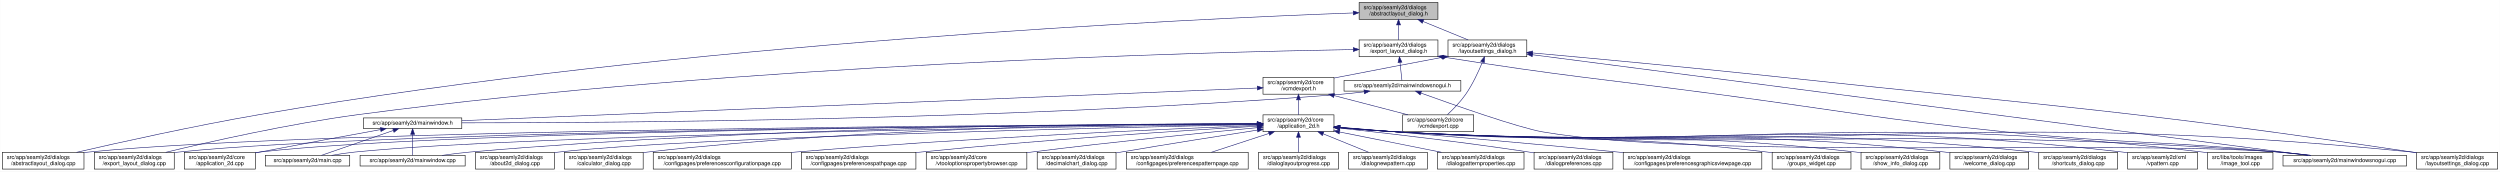
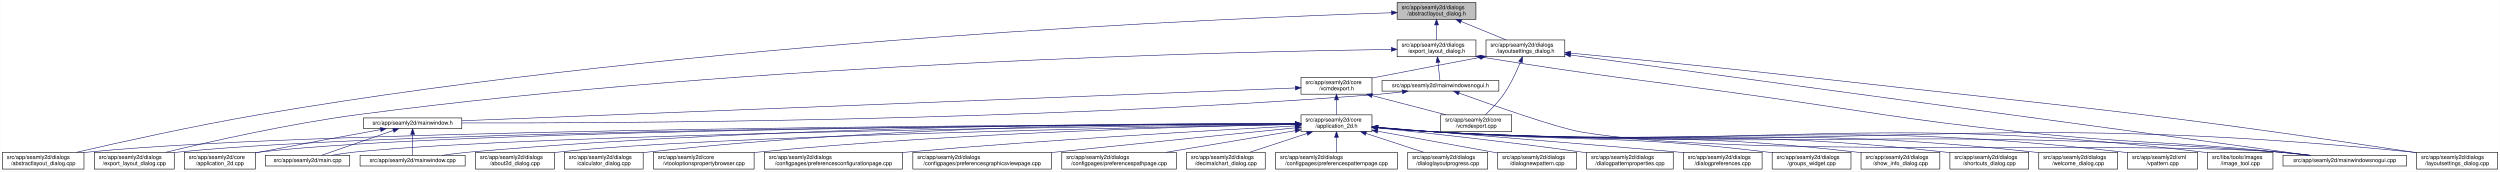
<svg xmlns="http://www.w3.org/2000/svg" xmlns:xlink="http://www.w3.org/1999/xlink" width="4473pt" height="307pt" viewBox="0.00 0.00 4472.50 307.00">
  <g id="graph0" class="graph" transform="scale(1 1) rotate(0) translate(4 303)">
    <polygon fill="white" stroke="transparent" points="-4,4 -4,-303 4468.5,-303 4468.5,4 -4,4" />
    <g id="node1" class="node">
      <g id="a_node1">
        <a xlink:title=" ">
-           <polygon fill="#bfbfbf" stroke="black" points="2427.5,-268.5 2427.5,-298.5 2568.5,-298.5 2568.5,-268.5 2427.5,-268.5" />
-           <text text-anchor="start" x="2435.5" y="-286.5" font-family="Helvetica,sans-Serif" font-size="10.00">src/app/seamly2d/dialogs</text>
-           <text text-anchor="middle" x="2498" y="-275.5" font-family="Helvetica,sans-Serif" font-size="10.00">/abstractlayout_dialog.h</text>
+           <polygon fill="#bfbfbf" stroke="black" points="2495.5,-268.5 2495.5,-298.5 2636.5,-298.5 2636.5,-268.5 2495.5,-268.5" />
+           <text text-anchor="start" x="2503.5" y="-286.5" font-family="Helvetica,sans-Serif" font-size="10.00">src/app/seamly2d/dialogs</text>
+           <text text-anchor="middle" x="2566" y="-275.5" font-family="Helvetica,sans-Serif" font-size="10.00">/abstractlayout_dialog.h</text>
        </a>
      </g>
    </g>
    <g id="node2" class="node">
      <g id="a_node2">
        <a xlink:href="../../dd/db4/abstractlayout__dialog_8cpp.html" target="_top" xlink:title=" ">
          <polygon fill="white" stroke="black" points="0,-0.5 0,-30.5 146,-30.5 146,-0.5 0,-0.5" />
          <text text-anchor="start" x="8" y="-18.5" font-family="Helvetica,sans-Serif" font-size="10.00">src/app/seamly2d/dialogs</text>
          <text text-anchor="middle" x="73" y="-7.5" font-family="Helvetica,sans-Serif" font-size="10.00">/abstractlayout_dialog.cpp</text>
        </a>
      </g>
    </g>
    <g id="edge1" class="edge">
-       <path fill="none" stroke="midnightblue" d="M2416.74,-279.83C2140.59,-269.74 1213.56,-227.75 460,-98 343.45,-77.93 208.53,-47.97 132.73,-30.52" />
-       <polygon fill="midnightblue" stroke="midnightblue" points="2416.95,-283.33 2427.07,-280.2 2417.2,-276.34 2416.95,-283.33" />
+       <path fill="none" stroke="midnightblue" d="M2485.37,-280.18C2204.21,-271.07 1241.76,-231.46 460,-98 343.42,-78.1 208.51,-48.08 132.72,-30.57" />
+       <polygon fill="midnightblue" stroke="midnightblue" points="2485.37,-283.68 2495.48,-280.5 2485.59,-276.68 2485.37,-283.68" />
    </g>
    <g id="node3" class="node">
      <g id="a_node3">
        <a xlink:href="../../d1/d8e/export__layout__dialog_8h.html" target="_top" xlink:title=" ">
-           <polygon fill="white" stroke="black" points="2427.5,-201.5 2427.5,-231.5 2568.5,-231.5 2568.5,-201.5 2427.5,-201.5" />
-           <text text-anchor="start" x="2435.5" y="-219.5" font-family="Helvetica,sans-Serif" font-size="10.00">src/app/seamly2d/dialogs</text>
-           <text text-anchor="middle" x="2498" y="-208.5" font-family="Helvetica,sans-Serif" font-size="10.00">/export_layout_dialog.h</text>
+           <polygon fill="white" stroke="black" points="2495.5,-201.5 2495.5,-231.5 2636.5,-231.5 2636.5,-201.5 2495.5,-201.5" />
+           <text text-anchor="start" x="2503.5" y="-219.5" font-family="Helvetica,sans-Serif" font-size="10.00">src/app/seamly2d/dialogs</text>
+           <text text-anchor="middle" x="2566" y="-208.5" font-family="Helvetica,sans-Serif" font-size="10.00">/export_layout_dialog.h</text>
        </a>
      </g>
    </g>
    <g id="edge2" class="edge">
-       <path fill="none" stroke="midnightblue" d="M2498,-258.11C2498,-249.15 2498,-239.32 2498,-231.58" />
-       <polygon fill="midnightblue" stroke="midnightblue" points="2494.5,-258.4 2498,-268.4 2501.5,-258.4 2494.5,-258.4" />
+       <path fill="none" stroke="midnightblue" d="M2566,-258.11C2566,-249.15 2566,-239.32 2566,-231.58" />
+       <polygon fill="midnightblue" stroke="midnightblue" points="2562.5,-258.4 2566,-268.4 2569.5,-258.4 2562.5,-258.4" />
    </g>
    <g id="node11" class="node">
      <g id="a_node11">
        <a xlink:href="../../d3/dd8/layoutsettings__dialog_8h.html" target="_top" xlink:title=" ">
-           <polygon fill="white" stroke="black" points="2586.5,-201.5 2586.5,-231.5 2727.5,-231.5 2727.5,-201.5 2586.5,-201.5" />
-           <text text-anchor="start" x="2594.5" y="-219.5" font-family="Helvetica,sans-Serif" font-size="10.00">src/app/seamly2d/dialogs</text>
-           <text text-anchor="middle" x="2657" y="-208.5" font-family="Helvetica,sans-Serif" font-size="10.00">/layoutsettings_dialog.h</text>
+           <polygon fill="white" stroke="black" points="2654.5,-201.5 2654.5,-231.5 2795.5,-231.5 2795.5,-201.5 2654.5,-201.5" />
+           <text text-anchor="start" x="2662.5" y="-219.5" font-family="Helvetica,sans-Serif" font-size="10.00">src/app/seamly2d/dialogs</text>
+           <text text-anchor="middle" x="2725" y="-208.5" font-family="Helvetica,sans-Serif" font-size="10.00">/layoutsettings_dialog.h</text>
        </a>
      </g>
    </g>
    <g id="edge11" class="edge">
-       <path fill="none" stroke="midnightblue" d="M2541.92,-264.54C2567.37,-254.14 2598.93,-241.24 2622.57,-231.58" />
-       <polygon fill="midnightblue" stroke="midnightblue" points="2540.43,-261.37 2532.5,-268.4 2543.08,-267.85 2540.43,-261.37" />
+       <path fill="none" stroke="midnightblue" d="M2609.92,-264.54C2635.37,-254.14 2666.93,-241.24 2690.57,-231.58" />
+       <polygon fill="midnightblue" stroke="midnightblue" points="2608.43,-261.37 2600.5,-268.4 2611.08,-267.85 2608.43,-261.37" />
    </g>
    <g id="node4" class="node">
      <g id="a_node4">
        <a xlink:href="../../dd/d54/export__layout__dialog_8cpp.html" target="_top" xlink:title=" ">
          <polygon fill="white" stroke="black" points="164.5,-0.5 164.5,-30.5 307.5,-30.5 307.5,-0.5 164.5,-0.5" />
          <text text-anchor="start" x="172.5" y="-18.5" font-family="Helvetica,sans-Serif" font-size="10.00">src/app/seamly2d/dialogs</text>
          <text text-anchor="middle" x="236" y="-7.5" font-family="Helvetica,sans-Serif" font-size="10.00">/export_layout_dialog.cpp</text>
        </a>
      </g>
    </g>
    <g id="edge3" class="edge">
-       <path fill="none" stroke="midnightblue" d="M2416.99,-214.36C2157.12,-209.84 1321.46,-188.73 637,-98 512.88,-81.55 369.59,-49.12 292.36,-30.51" />
-       <polygon fill="midnightblue" stroke="midnightblue" points="2417.04,-217.86 2427.1,-214.53 2417.16,-210.86 2417.04,-217.86" />
+       <path fill="none" stroke="midnightblue" d="M2484.81,-214.61C2218.68,-210.81 1348.94,-191.56 637,-98 512.86,-81.68 369.58,-49.2 292.36,-30.55" />
+       <polygon fill="midnightblue" stroke="midnightblue" points="2485.11,-218.11 2495.16,-214.75 2485.21,-211.11 2485.11,-218.11" />
    </g>
    <g id="node5" class="node">
      <g id="a_node5">
        <a xlink:href="../../d1/d82/mainwindowsnogui_8h.html" target="_top" xlink:title=" ">
-           <polygon fill="white" stroke="black" points="2400.5,-140 2400.5,-159 2609.5,-159 2609.5,-140 2400.5,-140" />
-           <text text-anchor="middle" x="2505" y="-147" font-family="Helvetica,sans-Serif" font-size="10.00">src/app/seamly2d/mainwindowsnogui.h</text>
+           <polygon fill="white" stroke="black" points="2468.5,-140 2468.5,-159 2677.5,-159 2677.5,-140 2468.5,-140" />
+           <text text-anchor="middle" x="2573" y="-147" font-family="Helvetica,sans-Serif" font-size="10.00">src/app/seamly2d/mainwindowsnogui.h</text>
        </a>
      </g>
    </g>
    <g id="edge4" class="edge">
-       <path fill="none" stroke="midnightblue" d="M2500.61,-191.25C2501.82,-180.02 2503.18,-167.38 2504.06,-159.19" />
-       <polygon fill="midnightblue" stroke="midnightblue" points="2497.11,-191.08 2499.52,-201.4 2504.07,-191.83 2497.11,-191.08" />
+       <path fill="none" stroke="midnightblue" d="M2568.61,-191.25C2569.82,-180.02 2571.18,-167.38 2572.06,-159.19" />
+       <polygon fill="midnightblue" stroke="midnightblue" points="2565.11,-191.08 2567.52,-201.4 2572.07,-191.83 2565.11,-191.08" />
    </g>
    <g id="node10" class="node">
      <g id="a_node10">
        <a xlink:href="../../d8/de8/mainwindowsnogui_8cpp.html" target="_top" xlink:title=" ">
          <polygon fill="white" stroke="black" points="4080.5,-6 4080.5,-25 4301.5,-25 4301.5,-6 4080.5,-6" />
          <text text-anchor="middle" x="4191" y="-13" font-family="Helvetica,sans-Serif" font-size="10.00">src/app/seamly2d/mainwindowsnogui.cpp</text>
        </a>
      </g>
    </g>
    <g id="edge10" class="edge">
-       <path fill="none" stroke="midnightblue" d="M2578.81,-200.75C2797.52,-166.01 2854.7,-162.79 3071,-134 3298.93,-103.66 3355.25,-90.36 3584,-67 3800.35,-44.91 3855.55,-52.16 4072,-31 4089.4,-29.3 4108.19,-27.15 4125.59,-25.04" />
-       <polygon fill="midnightblue" stroke="midnightblue" points="2577.93,-197.34 2568.61,-202.37 2579.03,-204.26 2577.93,-197.34" />
+       <path fill="none" stroke="midnightblue" d="M2646.75,-200.75C2857.16,-166.74 2912.12,-162.84 3120,-134 3338.15,-103.73 3392.01,-90.47 3611,-67 3815.34,-45.1 3867.51,-51.43 4072,-31 4089.29,-29.27 4107.96,-27.13 4125.28,-25.02" />
+       <polygon fill="midnightblue" stroke="midnightblue" points="2645.92,-197.34 2636.61,-202.39 2647.04,-204.25 2645.92,-197.34" />
    </g>
    <g id="node6" class="node">
      <g id="a_node6">
        <a xlink:href="../../d9/d53/mainwindow_8h.html" target="_top" xlink:title=" ">
          <polygon fill="white" stroke="black" points="646,-73 646,-92 822,-92 822,-73 646,-73" />
          <text text-anchor="middle" x="734" y="-80" font-family="Helvetica,sans-Serif" font-size="10.00">src/app/seamly2d/mainwindow.h</text>
        </a>
      </g>
    </g>
    <g id="edge5" class="edge">
-       <path fill="none" stroke="midnightblue" d="M2436.35,-138.68C2421.43,-136.85 2405.71,-135.16 2391,-134 1792.77,-86.95 1069.86,-83.04 822.18,-83.21" />
-       <polygon fill="midnightblue" stroke="midnightblue" points="2436.17,-142.19 2446.53,-139.97 2437.05,-135.25 2436.17,-142.19" />
+       <path fill="none" stroke="midnightblue" d="M2504.6,-138.7C2489.6,-136.86 2473.79,-135.15 2459,-134 1833.23,-85.16 1076.41,-82.44 822.13,-83.06" />
+       <polygon fill="midnightblue" stroke="midnightblue" points="2504.47,-142.21 2514.82,-139.99 2505.34,-135.27 2504.47,-142.21" />
    </g>
    <g id="edge9" class="edge">
-       <path fill="none" stroke="midnightblue" d="M2538.25,-136.39C2596.1,-115.54 2713.19,-74.38 2756,-67 3044.3,-17.32 3780.25,-52.72 4072,-31 4090.99,-29.59 4111.61,-27.33 4130.26,-25.02" />
-       <polygon fill="midnightblue" stroke="midnightblue" points="2536.71,-133.22 2528.5,-139.91 2539.09,-139.81 2536.71,-133.22" />
+       <path fill="none" stroke="midnightblue" d="M2606.25,-136.4C2664.1,-115.55 2781.2,-74.41 2824,-67 3097.38,-19.68 3795.33,-51.8 4072,-31 4090.89,-29.58 4111.38,-27.34 4129.96,-25.04" />
+       <polygon fill="midnightblue" stroke="midnightblue" points="2604.71,-133.23 2596.5,-139.92 2607.09,-139.81 2604.71,-133.23" />
    </g>
    <g id="node7" class="node">
      <g id="a_node7">
        <a xlink:href="../../df/d3e/application__2d_8cpp.html" target="_top" xlink:title=" ">
          <polygon fill="white" stroke="black" points="325.5,-0.5 325.5,-30.5 452.5,-30.5 452.5,-0.5 325.5,-0.5" />
          <text text-anchor="start" x="333.5" y="-18.5" font-family="Helvetica,sans-Serif" font-size="10.00">src/app/seamly2d/core</text>
          <text text-anchor="middle" x="389" y="-7.5" font-family="Helvetica,sans-Serif" font-size="10.00">/application_2d.cpp</text>
        </a>
      </g>
    </g>
    <g id="edge6" class="edge">
      <path fill="none" stroke="midnightblue" d="M676.66,-71.16C621.38,-61.14 535.4,-45.37 461,-31 458.25,-30.47 455.43,-29.92 452.59,-29.36" />
      <polygon fill="midnightblue" stroke="midnightblue" points="676.15,-74.63 686.61,-72.97 677.4,-67.74 676.15,-74.63" />
    </g>
    <g id="node8" class="node">
      <g id="a_node8">
        <a xlink:href="../../dc/d14/app_2seamly2d_2main_8cpp.html" target="_top" xlink:title=" ">
          <polygon fill="white" stroke="black" points="470.5,-6 470.5,-25 621.5,-25 621.5,-6 470.5,-6" />
          <text text-anchor="middle" x="546" y="-13" font-family="Helvetica,sans-Serif" font-size="10.00">src/app/seamly2d/main.cpp</text>
        </a>
      </g>
    </g>
    <g id="edge7" class="edge">
      <path fill="none" stroke="midnightblue" d="M699.11,-69.44C661.81,-56.54 603.63,-36.42 570.77,-25.06" />
      <polygon fill="midnightblue" stroke="midnightblue" points="698.44,-72.91 709.04,-72.87 700.73,-66.29 698.44,-72.91" />
    </g>
    <g id="node9" class="node">
      <g id="a_node9">
        <a xlink:href="../../d8/dd9/mainwindow_8cpp.html" target="_top" xlink:title=" ">
          <polygon fill="white" stroke="black" points="640,-6 640,-25 828,-25 828,-6 640,-6" />
          <text text-anchor="middle" x="734" y="-13" font-family="Helvetica,sans-Serif" font-size="10.00">src/app/seamly2d/mainwindow.cpp</text>
        </a>
      </g>
    </g>
    <g id="edge8" class="edge">
      <path fill="none" stroke="midnightblue" d="M734,-62.54C734,-50.17 734,-34.62 734,-25.13" />
      <polygon fill="midnightblue" stroke="midnightblue" points="730.5,-62.73 734,-72.73 737.5,-62.73 730.5,-62.73" />
    </g>
    <g id="edge43" class="edge">
-       <path fill="none" stroke="midnightblue" d="M2737.79,-205.02C3008.18,-169.94 3878.28,-57.07 4125.14,-25.04" />
-       <polygon fill="midnightblue" stroke="midnightblue" points="2737.12,-201.58 2727.66,-206.33 2738.02,-208.52 2737.12,-201.58" />
+       <path fill="none" stroke="midnightblue" d="M2805.93,-204.51C3068.51,-168.87 3893.33,-56.91 4128.09,-25.04" />
+       <polygon fill="midnightblue" stroke="midnightblue" points="2805.15,-201.09 2795.71,-205.9 2806.09,-208.02 2805.15,-201.09" />
    </g>
    <g id="node12" class="node">
      <g id="a_node12">
        <a xlink:href="../../dd/d57/vcmdexport_8h.html" target="_top" xlink:title=" ">
-           <polygon fill="white" stroke="black" points="2255.5,-134.5 2255.5,-164.5 2382.5,-164.5 2382.5,-134.5 2255.5,-134.5" />
-           <text text-anchor="start" x="2263.5" y="-152.5" font-family="Helvetica,sans-Serif" font-size="10.00">src/app/seamly2d/core</text>
-           <text text-anchor="middle" x="2319" y="-141.5" font-family="Helvetica,sans-Serif" font-size="10.00">/vcmdexport.h</text>
+           <polygon fill="white" stroke="black" points="2323.5,-134.5 2323.5,-164.5 2450.5,-164.5 2450.5,-134.5 2323.5,-134.5" />
+           <text text-anchor="start" x="2331.5" y="-152.5" font-family="Helvetica,sans-Serif" font-size="10.00">src/app/seamly2d/core</text>
+           <text text-anchor="middle" x="2387" y="-141.5" font-family="Helvetica,sans-Serif" font-size="10.00">/vcmdexport.h</text>
        </a>
      </g>
    </g>
    <g id="edge12" class="edge">
-       <path fill="none" stroke="midnightblue" d="M2576.42,-200.44C2523.65,-190.52 2453.19,-177.17 2391,-165 2388.25,-164.46 2385.44,-163.91 2382.6,-163.35" />
-       <polygon fill="midnightblue" stroke="midnightblue" points="2575.92,-203.91 2586.39,-202.32 2577.21,-197.03 2575.92,-203.91" />
+       <path fill="none" stroke="midnightblue" d="M2644.42,-200.44C2591.65,-190.52 2521.19,-177.17 2459,-165 2456.25,-164.46 2453.44,-163.91 2450.6,-163.35" />
+       <polygon fill="midnightblue" stroke="midnightblue" points="2643.92,-203.91 2654.39,-202.32 2645.21,-197.03 2643.92,-203.91" />
    </g>
    <g id="node27" class="node">
      <g id="a_node27">
        <a xlink:href="../../d0/dfa/layoutsettings__dialog_8cpp.html" target="_top" xlink:title=" ">
          <polygon fill="white" stroke="black" points="4319.5,-0.5 4319.5,-30.5 4464.5,-30.5 4464.5,-0.5 4319.5,-0.5" />
          <text text-anchor="start" x="4327.5" y="-18.5" font-family="Helvetica,sans-Serif" font-size="10.00">src/app/seamly2d/dialogs</text>
          <text text-anchor="middle" x="4392" y="-7.5" font-family="Helvetica,sans-Serif" font-size="10.00">/layoutsettings_dialog.cpp</text>
        </a>
      </g>
    </g>
    <g id="edge42" class="edge">
-       <path fill="none" stroke="midnightblue" d="M2737.56,-208.31C2840.65,-198.98 3024.73,-181.9 3182,-165 3684.41,-111.03 3811.2,-105.33 4311,-31 4313.68,-30.6 4316.42,-30.18 4319.18,-29.75" />
-       <polygon fill="midnightblue" stroke="midnightblue" points="2737.18,-204.83 2727.53,-209.22 2737.81,-211.8 2737.18,-204.83" />
+       <path fill="none" stroke="midnightblue" d="M2805.67,-207.95C2904.9,-198.54 3078.46,-181.65 3227,-165 3709.42,-110.92 3831.01,-103.57 4311,-31 4313.68,-30.59 4316.42,-30.17 4319.17,-29.73" />
+       <polygon fill="midnightblue" stroke="midnightblue" points="2805.34,-204.47 2795.72,-208.9 2806,-211.44 2805.34,-204.47" />
    </g>
    <g id="node33" class="node">
      <g id="a_node33">
        <a xlink:href="../../df/d9b/vcmdexport_8cpp.html" target="_top" xlink:title=" ">
-           <polygon fill="white" stroke="black" points="2505.5,-67.5 2505.5,-97.5 2632.5,-97.5 2632.5,-67.5 2505.5,-67.5" />
-           <text text-anchor="start" x="2513.5" y="-85.5" font-family="Helvetica,sans-Serif" font-size="10.00">src/app/seamly2d/core</text>
-           <text text-anchor="middle" x="2569" y="-74.5" font-family="Helvetica,sans-Serif" font-size="10.00">/vcmdexport.cpp</text>
+           <polygon fill="white" stroke="black" points="2573.5,-67.5 2573.5,-97.5 2700.5,-97.5 2700.5,-67.5 2573.5,-67.5" />
+           <text text-anchor="start" x="2581.5" y="-85.5" font-family="Helvetica,sans-Serif" font-size="10.00">src/app/seamly2d/core</text>
+           <text text-anchor="middle" x="2637" y="-74.5" font-family="Helvetica,sans-Serif" font-size="10.00">/vcmdexport.cpp</text>
        </a>
      </g>
    </g>
    <g id="edge41" class="edge">
-       <path fill="none" stroke="midnightblue" d="M2648.08,-191.85C2641.15,-174.96 2630.62,-152.12 2618,-134 2608.64,-120.57 2595.66,-107.36 2585.4,-97.82" />
-       <polygon fill="midnightblue" stroke="midnightblue" points="2644.97,-193.49 2651.91,-201.5 2651.47,-190.91 2644.97,-193.49" />
+       <path fill="none" stroke="midnightblue" d="M2716.08,-191.85C2709.15,-174.96 2698.62,-152.12 2686,-134 2676.64,-120.57 2663.66,-107.36 2653.4,-97.82" />
+       <polygon fill="midnightblue" stroke="midnightblue" points="2712.97,-193.49 2719.91,-201.5 2719.47,-190.91 2712.97,-193.49" />
    </g>
    <g id="edge40" class="edge">
-       <path fill="none" stroke="midnightblue" d="M2245.27,-145.48C1984.27,-134.77 1104.76,-98.7 822.2,-87.12" />
-       <polygon fill="midnightblue" stroke="midnightblue" points="2245.26,-148.98 2255.4,-145.89 2245.55,-141.98 2245.26,-148.98" />
+       <path fill="none" stroke="midnightblue" d="M2313.41,-145.61C2044.24,-135.02 1113.7,-98.43 822.1,-86.96" />
+       <polygon fill="midnightblue" stroke="midnightblue" points="2313.34,-149.11 2323.47,-146 2313.61,-142.11 2313.34,-149.11" />
    </g>
    <g id="node13" class="node">
      <g id="a_node13">
        <a xlink:href="../../d7/d61/application__2d_8h.html" target="_top" xlink:title=" ">
-           <polygon fill="white" stroke="black" points="2255.5,-67.5 2255.5,-97.5 2382.5,-97.5 2382.5,-67.5 2255.5,-67.5" />
-           <text text-anchor="start" x="2263.5" y="-85.5" font-family="Helvetica,sans-Serif" font-size="10.00">src/app/seamly2d/core</text>
-           <text text-anchor="middle" x="2319" y="-74.5" font-family="Helvetica,sans-Serif" font-size="10.00">/application_2d.h</text>
+           <polygon fill="white" stroke="black" points="2323.5,-67.5 2323.5,-97.5 2450.5,-97.5 2450.5,-67.5 2323.5,-67.5" />
+           <text text-anchor="start" x="2331.5" y="-85.5" font-family="Helvetica,sans-Serif" font-size="10.00">src/app/seamly2d/core</text>
+           <text text-anchor="middle" x="2387" y="-74.5" font-family="Helvetica,sans-Serif" font-size="10.00">/application_2d.h</text>
        </a>
      </g>
    </g>
    <g id="edge13" class="edge">
-       <path fill="none" stroke="midnightblue" d="M2319,-124.11C2319,-115.15 2319,-105.32 2319,-97.58" />
-       <polygon fill="midnightblue" stroke="midnightblue" points="2315.5,-124.4 2319,-134.4 2322.5,-124.4 2315.5,-124.4" />
+       <path fill="none" stroke="midnightblue" d="M2387,-124.11C2387,-115.15 2387,-105.32 2387,-97.58" />
+       <polygon fill="midnightblue" stroke="midnightblue" points="2383.5,-124.4 2387,-134.4 2390.5,-124.4 2383.5,-124.4" />
    </g>
    <g id="edge39" class="edge">
-       <path fill="none" stroke="midnightblue" d="M2382.78,-131.92C2423.58,-121.31 2475.93,-107.7 2514.73,-97.61" />
-       <polygon fill="midnightblue" stroke="midnightblue" points="2381.74,-128.57 2372.94,-134.48 2383.5,-135.35 2381.74,-128.57" />
+       <path fill="none" stroke="midnightblue" d="M2450.78,-131.92C2491.58,-121.31 2543.93,-107.7 2582.73,-97.61" />
+       <polygon fill="midnightblue" stroke="midnightblue" points="2449.74,-128.57 2440.94,-134.48 2451.5,-135.35 2449.74,-128.57" />
+     </g>
+     <g id="edge16" class="edge">
+       <path fill="none" stroke="midnightblue" d="M2313.26,-81.34C1977.13,-80.4 587.81,-73.91 155,-31 152.12,-30.71 149.19,-30.39 146.24,-30.02" />
+       <polygon fill="midnightblue" stroke="midnightblue" points="2313.36,-84.84 2323.37,-81.37 2313.38,-77.84 2313.36,-84.84" />
+     </g>
+     <g id="edge28" class="edge">
+       <path fill="none" stroke="midnightblue" d="M2313.39,-81.24C1992.64,-79.85 715.3,-71.81 316,-31 313.33,-30.73 310.62,-30.42 307.88,-30.07" />
+       <polygon fill="midnightblue" stroke="midnightblue" points="2313.48,-84.74 2323.5,-81.28 2313.51,-77.74 2313.48,-84.74" />
    </g>
    <g id="edge15" class="edge">
-       <path fill="none" stroke="midnightblue" d="M2244.85,-81.28C1914.36,-80.07 573.49,-72.64 155,-31 152.12,-30.71 149.19,-30.38 146.24,-30.02" />
-       <polygon fill="midnightblue" stroke="midnightblue" points="2245.24,-84.78 2255.26,-81.32 2245.27,-77.78 2245.24,-84.78" />
-     </g>
-     <g id="edge28" class="edge">
-       <path fill="none" stroke="midnightblue" d="M2244.74,-81.16C1929.53,-79.48 700.92,-70.5 316,-31 313.33,-30.73 310.62,-30.41 307.88,-30.07" />
-       <polygon fill="midnightblue" stroke="midnightblue" points="2245.11,-84.66 2255.12,-81.22 2245.14,-77.66 2245.11,-84.66" />
-     </g>
-     <g id="edge14" class="edge">
-       <path fill="none" stroke="midnightblue" d="M2244.7,-81.18C1943.87,-79.63 815.5,-71.21 461,-31 458.21,-30.68 455.37,-30.31 452.51,-29.9" />
-       <polygon fill="midnightblue" stroke="midnightblue" points="2245.03,-84.68 2255.05,-81.23 2245.07,-77.68 2245.03,-84.68" />
-     </g>
-     <g id="edge33" class="edge">
-       <path fill="none" stroke="midnightblue" d="M2245.03,-80.66C1962.48,-77.22 951.06,-62.93 631,-31 617.3,-29.63 602.46,-27.38 589.08,-25.04" />
-       <polygon fill="midnightblue" stroke="midnightblue" points="2245.13,-84.16 2255.17,-80.78 2245.22,-77.16 2245.13,-84.16" />
+       <path fill="none" stroke="midnightblue" d="M2313.03,-81.27C2005.84,-80.04 829.7,-72.64 461,-31 458.21,-30.69 455.37,-30.32 452.51,-29.91" />
+       <polygon fill="midnightblue" stroke="midnightblue" points="2313.14,-84.77 2323.16,-81.31 2313.17,-77.77 2313.14,-84.77" />
+     </g>
+     <g id="edge34" class="edge">
+       <path fill="none" stroke="midnightblue" d="M2313.01,-80.76C2023.23,-77.63 965.08,-64.13 631,-31 617.29,-29.64 602.46,-27.39 589.08,-25.05" />
+       <polygon fill="midnightblue" stroke="midnightblue" points="2313.36,-84.26 2323.39,-80.87 2313.43,-77.26 2313.36,-84.26" />
    </g>
    <g id="edge37" class="edge">
-       <path fill="none" stroke="midnightblue" d="M2245,-81.74C2028.18,-81.86 1375.74,-77.97 837,-31 820.63,-29.57 802.88,-27.33 786.81,-25.03" />
-       <polygon fill="midnightblue" stroke="midnightblue" points="2245.3,-85.24 2255.3,-81.73 2245.3,-78.24 2245.3,-85.24" />
+       <path fill="none" stroke="midnightblue" d="M2313.09,-81.9C2089.92,-82.51 1403.38,-79.95 837,-31 820.54,-29.58 802.69,-27.32 786.54,-25" />
+       <polygon fill="midnightblue" stroke="midnightblue" points="2313.38,-85.4 2323.37,-81.87 2313.36,-78.4 2313.38,-85.4" />
    </g>
    <g id="edge35" class="edge">
-       <path fill="none" stroke="midnightblue" d="M2392.92,-74.47C2424.63,-71.7 2462.1,-68.77 2496,-67 3195.67,-30.38 3373.19,-81.43 4072,-31 4091.1,-29.62 4111.84,-27.36 4130.57,-25.03" />
-       <polygon fill="midnightblue" stroke="midnightblue" points="2392.5,-70.99 2382.84,-75.36 2393.11,-77.96 2392.5,-70.99" />
+       <path fill="none" stroke="midnightblue" d="M2460.92,-74.48C2492.63,-71.72 2530.11,-68.79 2564,-67 3233.48,-31.62 3403.35,-79.6 4072,-31 4091.1,-29.61 4111.84,-27.35 4130.57,-25.02" />
+       <polygon fill="midnightblue" stroke="midnightblue" points="2460.5,-71.01 2450.84,-75.37 2461.11,-77.98 2460.5,-71.01" />
    </g>
    <g id="node14" class="node">
      <g id="a_node14">
        <a xlink:href="../../d9/d7f/about2d__dialog_8cpp.html" target="_top" xlink:title=" ">
          <polygon fill="white" stroke="black" points="846.5,-0.5 846.5,-30.5 987.5,-30.5 987.5,-0.5 846.5,-0.5" />
          <text text-anchor="start" x="854.5" y="-18.5" font-family="Helvetica,sans-Serif" font-size="10.00">src/app/seamly2d/dialogs</text>
          <text text-anchor="middle" x="917" y="-7.5" font-family="Helvetica,sans-Serif" font-size="10.00">/about2d_dialog.cpp</text>
        </a>
      </g>
    </g>
-     <g id="edge16" class="edge">
-       <path fill="none" stroke="midnightblue" d="M2245.43,-80.08C2004.58,-75.22 1241.08,-58.03 996,-31 993.23,-30.69 990.41,-30.35 987.56,-29.97" />
-       <polygon fill="midnightblue" stroke="midnightblue" points="2245.42,-83.58 2255.49,-80.28 2245.56,-76.58 2245.42,-83.58" />
+     <g id="edge14" class="edge">
+       <path fill="none" stroke="midnightblue" d="M2313.05,-80.23C2063.69,-75.74 1254.85,-59.3 996,-31 993.23,-30.7 990.41,-30.35 987.56,-29.98" />
+       <polygon fill="midnightblue" stroke="midnightblue" points="2313.03,-83.73 2323.1,-80.41 2313.16,-76.74 2313.03,-83.73" />
    </g>
    <g id="node15" class="node">
      <g id="a_node15">
        <a xlink:href="../../d7/dfa/calculator__dialog_8cpp.html" target="_top" xlink:title=" ">
          <polygon fill="white" stroke="black" points="1005.5,-0.5 1005.5,-30.5 1146.5,-30.5 1146.5,-0.5 1005.5,-0.5" />
          <text text-anchor="start" x="1013.5" y="-18.5" font-family="Helvetica,sans-Serif" font-size="10.00">src/app/seamly2d/dialogs</text>
          <text text-anchor="middle" x="1076" y="-7.5" font-family="Helvetica,sans-Serif" font-size="10.00">/calculator_dialog.cpp</text>
        </a>
      </g>
    </g>
    <g id="edge17" class="edge">
-       <path fill="none" stroke="midnightblue" d="M2245.23,-81.83C2060.81,-81.88 1565.07,-77.3 1155,-31 1152.23,-30.69 1149.41,-30.33 1146.56,-29.95" />
-       <polygon fill="midnightblue" stroke="midnightblue" points="2245.36,-85.33 2255.36,-81.82 2245.35,-78.33 2245.36,-85.33" />
+       <path fill="none" stroke="midnightblue" d="M2313.11,-82.02C2121.45,-82.6 1592.83,-79.31 1156,-31 1152.91,-30.66 1149.77,-30.27 1146.59,-29.84" />
+       <polygon fill="midnightblue" stroke="midnightblue" points="2313.36,-85.52 2323.34,-81.99 2313.33,-78.52 2313.36,-85.52" />
    </g>
    <g id="node16" class="node">
      <g id="a_node16">
-         <a xlink:href="../../d2/d2d/preferencesconfigurationpage_8cpp.html" target="_top" xlink:title=" ">
-           <polygon fill="white" stroke="black" points="1164.5,-0.5 1164.5,-30.5 1411.5,-30.5 1411.5,-0.5 1164.5,-0.5" />
-           <text text-anchor="start" x="1172.5" y="-18.5" font-family="Helvetica,sans-Serif" font-size="10.00">src/app/seamly2d/dialogs</text>
-           <text text-anchor="middle" x="1288" y="-7.5" font-family="Helvetica,sans-Serif" font-size="10.00">/configpages/preferencesconfigurationpage.cpp</text>
+         <a xlink:href="../../d2/d00/vtooloptionspropertybrowser_8cpp.html" target="_top" xlink:title=" ">
+           <polygon fill="white" stroke="black" points="1165,-0.5 1165,-30.5 1345,-30.5 1345,-0.5 1165,-0.5" />
+           <text text-anchor="start" x="1173" y="-18.5" font-family="Helvetica,sans-Serif" font-size="10.00">src/app/seamly2d/core</text>
+           <text text-anchor="middle" x="1255" y="-7.5" font-family="Helvetica,sans-Serif" font-size="10.00">/vtooloptionspropertybrowser.cpp</text>
        </a>
      </g>
    </g>
    <g id="edge18" class="edge">
-       <path fill="none" stroke="midnightblue" d="M2245.17,-78.69C2091.46,-72.53 1725.91,-56.38 1420,-31 1417.24,-30.77 1414.45,-30.53 1411.64,-30.28" />
-       <polygon fill="midnightblue" stroke="midnightblue" points="2245.3,-82.19 2255.43,-79.09 2245.58,-75.2 2245.3,-82.19" />
+       <path fill="none" stroke="midnightblue" d="M2313.3,-80.34C2143.66,-77.13 1712.58,-65.94 1354,-31 1351.06,-30.71 1348.08,-30.4 1345.06,-30.07" />
+       <polygon fill="midnightblue" stroke="midnightblue" points="2313.31,-83.84 2323.37,-80.53 2313.44,-76.84 2313.31,-83.84" />
    </g>
    <g id="node17" class="node">
      <g id="a_node17">
-         <a xlink:href="../../dc/d20/preferencespathpage_8cpp.html" target="_top" xlink:title=" ">
-           <polygon fill="white" stroke="black" points="1429.5,-0.5 1429.5,-30.5 1634.5,-30.5 1634.5,-0.5 1429.5,-0.5" />
-           <text text-anchor="start" x="1437.5" y="-18.5" font-family="Helvetica,sans-Serif" font-size="10.00">src/app/seamly2d/dialogs</text>
-           <text text-anchor="middle" x="1532" y="-7.5" font-family="Helvetica,sans-Serif" font-size="10.00">/configpages/preferencespathpage.cpp</text>
+         <a xlink:href="../../d2/d2d/preferencesconfigurationpage_8cpp.html" target="_top" xlink:title=" ">
+           <polygon fill="white" stroke="black" points="1363.5,-0.5 1363.5,-30.5 1610.5,-30.5 1610.5,-0.5 1363.5,-0.5" />
+           <text text-anchor="start" x="1371.5" y="-18.5" font-family="Helvetica,sans-Serif" font-size="10.00">src/app/seamly2d/dialogs</text>
+           <text text-anchor="middle" x="1487" y="-7.5" font-family="Helvetica,sans-Serif" font-size="10.00">/configpages/preferencesconfigurationpage.cpp</text>
        </a>
      </g>
    </g>
    <g id="edge19" class="edge">
-       <path fill="none" stroke="midnightblue" d="M2244.99,-77.28C2120.65,-69.89 1862.04,-53.25 1644,-31 1640.88,-30.68 1637.71,-30.35 1634.51,-30" />
-       <polygon fill="midnightblue" stroke="midnightblue" points="2244.96,-80.78 2255.15,-77.88 2245.37,-73.79 2244.96,-80.78" />
+       <path fill="none" stroke="midnightblue" d="M2312.93,-77.68C2175.97,-70.38 1873.95,-53.19 1620,-31 1616.88,-30.73 1613.71,-30.44 1610.52,-30.15" />
+       <polygon fill="midnightblue" stroke="midnightblue" points="2313.12,-81.2 2323.29,-78.23 2313.49,-74.21 2313.12,-81.2" />
    </g>
    <g id="node18" class="node">
      <g id="a_node18">
-         <a xlink:href="../../d2/d00/vtooloptionspropertybrowser_8cpp.html" target="_top" xlink:title=" ">
-           <polygon fill="white" stroke="black" points="1653,-0.5 1653,-30.5 1833,-30.5 1833,-0.5 1653,-0.5" />
-           <text text-anchor="start" x="1661" y="-18.5" font-family="Helvetica,sans-Serif" font-size="10.00">src/app/seamly2d/core</text>
-           <text text-anchor="middle" x="1743" y="-7.5" font-family="Helvetica,sans-Serif" font-size="10.00">/vtooloptionspropertybrowser.cpp</text>
+         <a xlink:href="../../d9/d70/preferencesgraphicsviewpage_8cpp.html" target="_top" xlink:title=" ">
+           <polygon fill="white" stroke="black" points="1629,-0.5 1629,-30.5 1877,-30.5 1877,-0.5 1629,-0.5" />
+           <text text-anchor="start" x="1637" y="-18.5" font-family="Helvetica,sans-Serif" font-size="10.00">src/app/seamly2d/dialogs</text>
+           <text text-anchor="middle" x="1753" y="-7.5" font-family="Helvetica,sans-Serif" font-size="10.00">/configpages/preferencesgraphicsviewpage.cpp</text>
        </a>
      </g>
    </g>
    <g id="edge20" class="edge">
-       <path fill="none" stroke="midnightblue" d="M2245.3,-74.62C2151.49,-65.65 1984.49,-48.97 1842,-31 1839.07,-30.63 1836.09,-30.25 1833.09,-29.85" />
-       <polygon fill="midnightblue" stroke="midnightblue" points="2244.97,-78.1 2255.25,-75.57 2245.63,-71.13 2244.97,-78.1" />
+       <path fill="none" stroke="midnightblue" d="M2313.25,-74.26C2215.53,-64.61 2037.78,-46.92 1886,-31 1883.11,-30.7 1880.19,-30.39 1877.24,-30.08" />
+       <polygon fill="midnightblue" stroke="midnightblue" points="2313.02,-77.75 2323.32,-75.25 2313.71,-70.78 2313.02,-77.75" />
    </g>
    <g id="node19" class="node">
      <g id="a_node19">
-         <a xlink:href="../../dd/dc2/decimalchart__dialog_8cpp.html" target="_top" xlink:title=" ">
-           <polygon fill="white" stroke="black" points="1851.5,-0.5 1851.5,-30.5 1992.5,-30.5 1992.5,-0.5 1851.5,-0.5" />
-           <text text-anchor="start" x="1859.5" y="-18.5" font-family="Helvetica,sans-Serif" font-size="10.00">src/app/seamly2d/dialogs</text>
-           <text text-anchor="middle" x="1922" y="-7.5" font-family="Helvetica,sans-Serif" font-size="10.00">/decimalchart_dialog.cpp</text>
+         <a xlink:href="../../dc/d20/preferencespathpage_8cpp.html" target="_top" xlink:title=" ">
+           <polygon fill="white" stroke="black" points="1895.5,-0.5 1895.5,-30.5 2100.5,-30.5 2100.5,-0.5 1895.5,-0.5" />
+           <text text-anchor="start" x="1903.5" y="-18.5" font-family="Helvetica,sans-Serif" font-size="10.00">src/app/seamly2d/dialogs</text>
+           <text text-anchor="middle" x="1998" y="-7.5" font-family="Helvetica,sans-Serif" font-size="10.00">/configpages/preferencespathpage.cpp</text>
        </a>
      </g>
    </g>
    <g id="edge21" class="edge">
-       <path fill="none" stroke="midnightblue" d="M2245.44,-70.24C2181.15,-60.28 2085.31,-45.18 2002,-31 1998.94,-30.48 1995.81,-29.94 1992.66,-29.39" />
-       <polygon fill="midnightblue" stroke="midnightblue" points="2245.06,-73.72 2255.48,-71.79 2246.13,-66.8 2245.06,-73.72" />
+       <path fill="none" stroke="midnightblue" d="M2313.3,-69.18C2247.36,-58.17 2150.77,-42.03 2081.89,-30.52" />
+       <polygon fill="midnightblue" stroke="midnightblue" points="2312.76,-72.64 2323.2,-70.84 2313.91,-65.74 2312.76,-72.64" />
    </g>
    <g id="node20" class="node">
      <g id="a_node20">
-         <a xlink:href="../../dc/d63/preferencespatternpage_8cpp.html" target="_top" xlink:title=" ">
-           <polygon fill="white" stroke="black" points="2011,-0.5 2011,-30.5 2229,-30.5 2229,-0.5 2011,-0.5" />
-           <text text-anchor="start" x="2019" y="-18.5" font-family="Helvetica,sans-Serif" font-size="10.00">src/app/seamly2d/dialogs</text>
-           <text text-anchor="middle" x="2120" y="-7.5" font-family="Helvetica,sans-Serif" font-size="10.00">/configpages/preferencespatternpage.cpp</text>
+         <a xlink:href="../../dd/dc2/decimalchart__dialog_8cpp.html" target="_top" xlink:title=" ">
+           <polygon fill="white" stroke="black" points="2118.5,-0.5 2118.5,-30.5 2259.5,-30.5 2259.5,-0.5 2118.5,-0.5" />
+           <text text-anchor="start" x="2126.5" y="-18.5" font-family="Helvetica,sans-Serif" font-size="10.00">src/app/seamly2d/dialogs</text>
+           <text text-anchor="middle" x="2189" y="-7.5" font-family="Helvetica,sans-Serif" font-size="10.00">/decimalchart_dialog.cpp</text>
        </a>
      </g>
    </g>
    <g id="edge22" class="edge">
-       <path fill="none" stroke="midnightblue" d="M2266.12,-64.23C2233.93,-53.71 2193.33,-40.45 2163.1,-30.58" />
-       <polygon fill="midnightblue" stroke="midnightblue" points="2265.23,-67.62 2275.82,-67.4 2267.4,-60.96 2265.23,-67.62" />
+       <path fill="none" stroke="midnightblue" d="M2334.39,-64.23C2302.36,-53.71 2261.96,-40.45 2231.88,-30.58" />
+       <polygon fill="midnightblue" stroke="midnightblue" points="2333.44,-67.6 2344.04,-67.4 2335.63,-60.95 2333.44,-67.6" />
    </g>
    <g id="node21" class="node">
      <g id="a_node21">
-         <a xlink:href="../../d6/d89/dialoglayoutprogress_8cpp.html" target="_top" xlink:title=" ">
-           <polygon fill="white" stroke="black" points="2247.5,-0.5 2247.5,-30.5 2390.5,-30.5 2390.5,-0.5 2247.5,-0.5" />
-           <text text-anchor="start" x="2255.5" y="-18.5" font-family="Helvetica,sans-Serif" font-size="10.00">src/app/seamly2d/dialogs</text>
-           <text text-anchor="middle" x="2319" y="-7.5" font-family="Helvetica,sans-Serif" font-size="10.00">/dialoglayoutprogress.cpp</text>
+         <a xlink:href="../../dc/d63/preferencespatternpage_8cpp.html" target="_top" xlink:title=" ">
+           <polygon fill="white" stroke="black" points="2278,-0.5 2278,-30.5 2496,-30.5 2496,-0.5 2278,-0.5" />
+           <text text-anchor="start" x="2286" y="-18.5" font-family="Helvetica,sans-Serif" font-size="10.00">src/app/seamly2d/dialogs</text>
+           <text text-anchor="middle" x="2387" y="-7.5" font-family="Helvetica,sans-Serif" font-size="10.00">/configpages/preferencespatternpage.cpp</text>
        </a>
      </g>
    </g>
    <g id="edge23" class="edge">
-       <path fill="none" stroke="midnightblue" d="M2319,-57.11C2319,-48.15 2319,-38.32 2319,-30.58" />
-       <polygon fill="midnightblue" stroke="midnightblue" points="2315.5,-57.4 2319,-67.4 2322.5,-57.4 2315.5,-57.4" />
+       <path fill="none" stroke="midnightblue" d="M2387,-57.11C2387,-48.15 2387,-38.32 2387,-30.58" />
+       <polygon fill="midnightblue" stroke="midnightblue" points="2383.5,-57.4 2387,-67.4 2390.5,-57.4 2383.5,-57.4" />
    </g>
    <g id="node22" class="node">
      <g id="a_node22">
-         <a xlink:href="../../de/d87/dialognewpattern_8cpp.html" target="_top" xlink:title=" ">
-           <polygon fill="white" stroke="black" points="2408.5,-0.5 2408.5,-30.5 2549.5,-30.5 2549.5,-0.5 2408.5,-0.5" />
-           <text text-anchor="start" x="2416.5" y="-18.5" font-family="Helvetica,sans-Serif" font-size="10.00">src/app/seamly2d/dialogs</text>
-           <text text-anchor="middle" x="2479" y="-7.5" font-family="Helvetica,sans-Serif" font-size="10.00">/dialognewpattern.cpp</text>
+         <a xlink:href="../../d6/d89/dialoglayoutprogress_8cpp.html" target="_top" xlink:title=" ">
+           <polygon fill="white" stroke="black" points="2514.5,-0.5 2514.5,-30.5 2657.5,-30.5 2657.5,-0.5 2514.5,-0.5" />
+           <text text-anchor="start" x="2522.5" y="-18.5" font-family="Helvetica,sans-Serif" font-size="10.00">src/app/seamly2d/dialogs</text>
+           <text text-anchor="middle" x="2586" y="-7.5" font-family="Helvetica,sans-Serif" font-size="10.00">/dialoglayoutprogress.cpp</text>
        </a>
      </g>
    </g>
    <g id="edge24" class="edge">
-       <path fill="none" stroke="midnightblue" d="M2363.2,-63.54C2388.8,-53.14 2420.57,-40.24 2444.35,-30.58" />
-       <polygon fill="midnightblue" stroke="midnightblue" points="2361.66,-60.39 2353.72,-67.4 2364.3,-66.87 2361.66,-60.39" />
+       <path fill="none" stroke="midnightblue" d="M2439.88,-64.23C2472.07,-53.71 2512.67,-40.45 2542.9,-30.58" />
+       <polygon fill="midnightblue" stroke="midnightblue" points="2438.6,-60.96 2430.18,-67.4 2440.77,-67.62 2438.6,-60.96" />
    </g>
    <g id="node23" class="node">
      <g id="a_node23">
-         <a xlink:href="../../d5/d18/dialogpatternproperties_8cpp.html" target="_top" xlink:title=" ">
-           <polygon fill="white" stroke="black" points="2567.5,-0.5 2567.5,-30.5 2722.5,-30.5 2722.5,-0.5 2567.5,-0.5" />
-           <text text-anchor="start" x="2575.5" y="-18.5" font-family="Helvetica,sans-Serif" font-size="10.00">src/app/seamly2d/dialogs</text>
-           <text text-anchor="middle" x="2645" y="-7.5" font-family="Helvetica,sans-Serif" font-size="10.00">/dialogpatternproperties.cpp</text>
+         <a xlink:href="../../de/d87/dialognewpattern_8cpp.html" target="_top" xlink:title=" ">
+           <polygon fill="white" stroke="black" points="2675.5,-0.5 2675.5,-30.5 2816.5,-30.5 2816.5,-0.5 2675.5,-0.5" />
+           <text text-anchor="start" x="2683.5" y="-18.5" font-family="Helvetica,sans-Serif" font-size="10.00">src/app/seamly2d/dialogs</text>
+           <text text-anchor="middle" x="2746" y="-7.5" font-family="Helvetica,sans-Serif" font-size="10.00">/dialognewpattern.cpp</text>
        </a>
      </g>
    </g>
    <g id="edge25" class="edge">
-       <path fill="none" stroke="midnightblue" d="M2392.58,-66.83C2447.12,-55.95 2521.01,-41.22 2574.75,-30.51" />
-       <polygon fill="midnightblue" stroke="midnightblue" points="2391.75,-63.43 2382.63,-68.81 2393.12,-70.29 2391.75,-63.43" />
+       <path fill="none" stroke="midnightblue" d="M2460.59,-68.18C2516.84,-58.01 2596.32,-43.62 2666,-31 2669.06,-30.45 2672.18,-29.88 2675.33,-29.31" />
+       <polygon fill="midnightblue" stroke="midnightblue" points="2459.93,-64.75 2450.72,-69.97 2461.18,-71.63 2459.93,-64.75" />
    </g>
    <g id="node24" class="node">
      <g id="a_node24">
-         <a xlink:href="../../d5/dc5/dialogpreferences_8cpp.html" target="_top" xlink:title=" ">
-           <polygon fill="white" stroke="black" points="2740.5,-0.5 2740.5,-30.5 2881.5,-30.5 2881.5,-0.5 2740.5,-0.5" />
-           <text text-anchor="start" x="2748.5" y="-18.5" font-family="Helvetica,sans-Serif" font-size="10.00">src/app/seamly2d/dialogs</text>
-           <text text-anchor="middle" x="2811" y="-7.5" font-family="Helvetica,sans-Serif" font-size="10.00">/dialogpreferences.cpp</text>
+         <a xlink:href="../../d5/d18/dialogpatternproperties_8cpp.html" target="_top" xlink:title=" ">
+           <polygon fill="white" stroke="black" points="2834.5,-0.5 2834.5,-30.5 2989.5,-30.5 2989.5,-0.5 2834.5,-0.5" />
+           <text text-anchor="start" x="2842.5" y="-18.5" font-family="Helvetica,sans-Serif" font-size="10.00">src/app/seamly2d/dialogs</text>
+           <text text-anchor="middle" x="2912" y="-7.5" font-family="Helvetica,sans-Serif" font-size="10.00">/dialogpatternproperties.cpp</text>
        </a>
      </g>
    </g>
    <g id="edge26" class="edge">
-       <path fill="none" stroke="midnightblue" d="M2392.71,-73.75C2475.28,-64.78 2613.02,-48.91 2731,-31 2734.07,-30.53 2737.2,-30.04 2740.37,-29.53" />
-       <polygon fill="midnightblue" stroke="midnightblue" points="2392.24,-70.28 2382.68,-74.84 2393,-77.24 2392.24,-70.28" />
+       <path fill="none" stroke="midnightblue" d="M2460.65,-74.15C2547.8,-65.19 2697.23,-49 2825,-31 2828.03,-30.57 2831.12,-30.12 2834.24,-29.66" />
+       <polygon fill="midnightblue" stroke="midnightblue" points="2460.19,-70.68 2450.6,-75.18 2460.9,-77.65 2460.19,-70.68" />
    </g>
    <g id="node25" class="node">
      <g id="a_node25">
-         <a xlink:href="../../d9/d70/preferencesgraphicsviewpage_8cpp.html" target="_top" xlink:title=" ">
-           <polygon fill="white" stroke="black" points="2900,-0.5 2900,-30.5 3148,-30.5 3148,-0.5 2900,-0.5" />
-           <text text-anchor="start" x="2908" y="-18.5" font-family="Helvetica,sans-Serif" font-size="10.00">src/app/seamly2d/dialogs</text>
-           <text text-anchor="middle" x="3024" y="-7.5" font-family="Helvetica,sans-Serif" font-size="10.00">/configpages/preferencesgraphicsviewpage.cpp</text>
+         <a xlink:href="../../d5/dc5/dialogpreferences_8cpp.html" target="_top" xlink:title=" ">
+           <polygon fill="white" stroke="black" points="3007.5,-0.5 3007.5,-30.5 3148.5,-30.5 3148.5,-0.5 3007.5,-0.5" />
+           <text text-anchor="start" x="3015.5" y="-18.5" font-family="Helvetica,sans-Serif" font-size="10.00">src/app/seamly2d/dialogs</text>
+           <text text-anchor="middle" x="3078" y="-7.5" font-family="Helvetica,sans-Serif" font-size="10.00">/dialogpreferences.cpp</text>
        </a>
      </g>
    </g>
    <g id="edge27" class="edge">
-       <path fill="none" stroke="midnightblue" d="M2393.06,-75.42C2501.98,-66.36 2711.78,-48.52 2890,-31 2893.26,-30.68 2896.56,-30.35 2899.9,-30.02" />
-       <polygon fill="midnightblue" stroke="midnightblue" points="2392.51,-71.95 2382.84,-76.26 2393.09,-78.93 2392.51,-71.95" />
+       <path fill="none" stroke="midnightblue" d="M2461.01,-75.43C2622.25,-62.2 2991.41,-31.87 2998,-31 3001.08,-30.59 3004.22,-30.15 3007.39,-29.68" />
+       <polygon fill="midnightblue" stroke="midnightblue" points="2460.38,-71.97 2450.7,-76.28 2460.95,-78.95 2460.38,-71.97" />
    </g>
    <g id="node26" class="node">
      <g id="a_node26">
        <a xlink:href="../../db/d5c/groups__widget_8cpp.html" target="_top" xlink:title=" ">
          <polygon fill="white" stroke="black" points="3166.5,-0.5 3166.5,-30.5 3307.5,-30.5 3307.5,-0.5 3166.5,-0.5" />
          <text text-anchor="start" x="3174.5" y="-18.5" font-family="Helvetica,sans-Serif" font-size="10.00">src/app/seamly2d/dialogs</text>
          <text text-anchor="middle" x="3237" y="-7.5" font-family="Helvetica,sans-Serif" font-size="10.00">/groups_widget.cpp</text>
        </a>
      </g>
    </g>
    <g id="edge29" class="edge">
-       <path fill="none" stroke="midnightblue" d="M2392.95,-74.99C2424.67,-72.31 2462.14,-69.31 2496,-67 2789.53,-46.99 2864.79,-65.3 3157,-31 3160.08,-30.64 3163.23,-30.23 3166.4,-29.79" />
-       <polygon fill="midnightblue" stroke="midnightblue" points="2392.54,-71.51 2382.87,-75.84 2393.13,-78.49 2392.54,-71.51" />
+       <path fill="none" stroke="midnightblue" d="M2460.96,-75.09C2492.68,-72.43 2530.14,-69.41 2564,-67 2827.37,-48.22 2894.86,-62.6 3157,-31 3160.08,-30.63 3163.23,-30.21 3166.4,-29.77" />
+       <polygon fill="midnightblue" stroke="midnightblue" points="2460.55,-71.61 2450.88,-75.94 2461.14,-78.59 2460.55,-71.61" />
    </g>
    <g id="edge30" class="edge">
-       <path fill="none" stroke="midnightblue" d="M2392.92,-74.42C2424.63,-71.65 2462.1,-68.72 2496,-67 3301.79,-26.04 3508.08,-110.33 4311,-31 4313.7,-30.73 4316.45,-30.43 4319.22,-30.09" />
-       <polygon fill="midnightblue" stroke="midnightblue" points="2392.49,-70.94 2382.84,-75.31 2393.11,-77.91 2392.49,-70.94" />
+       <path fill="none" stroke="midnightblue" d="M2460.92,-74.43C2492.63,-71.66 2530.1,-68.74 2564,-67 3339.59,-27.28 3538.18,-107.66 4311,-31 4313.7,-30.73 4316.45,-30.42 4319.22,-30.08" />
+       <polygon fill="midnightblue" stroke="midnightblue" points="2460.49,-70.95 2450.84,-75.32 2461.11,-77.93 2460.49,-70.95" />
    </g>
    <g id="node28" class="node">
      <g id="a_node28">
        <a xlink:href="../../d2/df4/show__info__dialog_8cpp.html" target="_top" xlink:title=" ">
          <polygon fill="white" stroke="black" points="3325.5,-0.5 3325.5,-30.5 3466.5,-30.5 3466.5,-0.5 3325.5,-0.5" />
          <text text-anchor="start" x="3333.5" y="-18.5" font-family="Helvetica,sans-Serif" font-size="10.00">src/app/seamly2d/dialogs</text>
          <text text-anchor="middle" x="3396" y="-7.5" font-family="Helvetica,sans-Serif" font-size="10.00">/show_info_dialog.cpp</text>
        </a>
      </g>
    </g>
    <g id="edge31" class="edge">
-       <path fill="none" stroke="midnightblue" d="M2392.94,-74.81C2424.65,-72.11 2462.13,-69.13 2496,-67 2860.08,-44.1 2953.47,-71.62 3316,-31 3319.09,-30.65 3322.23,-30.26 3325.41,-29.83" />
-       <polygon fill="midnightblue" stroke="midnightblue" points="2392.52,-71.34 2382.86,-75.68 2393.12,-78.31 2392.52,-71.34" />
+       <path fill="none" stroke="midnightblue" d="M2460.95,-74.88C2492.66,-72.19 2530.13,-69.2 2564,-67 2897.9,-45.34 2983.55,-68.92 3316,-31 3319.09,-30.65 3322.23,-30.25 3325.4,-29.82" />
+       <polygon fill="midnightblue" stroke="midnightblue" points="2460.53,-71.4 2450.86,-75.74 2461.13,-78.38 2460.53,-71.4" />
    </g>
    <g id="node29" class="node">
      <g id="a_node29">
-         <a xlink:href="../../df/d69/welcome__dialog_8cpp.html" target="_top" xlink:title=" ">
+         <a xlink:href="../../dd/d84/shortcuts__dialog_8cpp.html" target="_top" xlink:title=" ">
          <polygon fill="white" stroke="black" points="3484.5,-0.5 3484.5,-30.5 3625.5,-30.5 3625.5,-0.5 3484.5,-0.5" />
          <text text-anchor="start" x="3492.5" y="-18.5" font-family="Helvetica,sans-Serif" font-size="10.00">src/app/seamly2d/dialogs</text>
-           <text text-anchor="middle" x="3555" y="-7.5" font-family="Helvetica,sans-Serif" font-size="10.00">/welcome_dialog.cpp</text>
+           <text text-anchor="middle" x="3555" y="-7.5" font-family="Helvetica,sans-Serif" font-size="10.00">/shortcuts_dialog.cpp</text>
        </a>
      </g>
    </g>
    <g id="edge32" class="edge">
-       <path fill="none" stroke="midnightblue" d="M2392.94,-74.7C2424.64,-71.97 2462.12,-69.01 2496,-67 2930.64,-41.22 3042.13,-77.95 3475,-31 3478.09,-30.67 3481.23,-30.28 3484.41,-29.86" />
-       <polygon fill="midnightblue" stroke="midnightblue" points="2392.51,-71.22 2382.85,-75.57 2393.12,-78.19 2392.51,-71.22" />
+       <path fill="none" stroke="midnightblue" d="M2460.94,-74.74C2492.65,-72.03 2530.12,-69.06 2564,-67 2968.46,-42.45 3072.22,-75.24 3475,-31 3478.09,-30.66 3481.23,-30.27 3484.41,-29.85" />
+       <polygon fill="midnightblue" stroke="midnightblue" points="2460.52,-71.27 2450.86,-75.61 2461.12,-78.24 2460.52,-71.27" />
    </g>
    <g id="node30" class="node">
      <g id="a_node30">
-         <a xlink:href="../../dd/d84/shortcuts__dialog_8cpp.html" target="_top" xlink:title=" ">
+         <a xlink:href="../../df/d69/welcome__dialog_8cpp.html" target="_top" xlink:title=" ">
          <polygon fill="white" stroke="black" points="3643.5,-0.5 3643.5,-30.5 3784.5,-30.5 3784.5,-0.5 3643.5,-0.5" />
          <text text-anchor="start" x="3651.5" y="-18.5" font-family="Helvetica,sans-Serif" font-size="10.00">src/app/seamly2d/dialogs</text>
-           <text text-anchor="middle" x="3714" y="-7.5" font-family="Helvetica,sans-Serif" font-size="10.00">/shortcuts_dialog.cpp</text>
-         </a>
-       </g>
-     </g>
-     <g id="edge34" class="edge">
-       <path fill="none" stroke="midnightblue" d="M2392.93,-74.61C2424.64,-71.87 2462.11,-68.92 2496,-67 3001.22,-38.33 3130.78,-84.27 3634,-31 3637.09,-30.67 3640.24,-30.3 3643.41,-29.88" />
-       <polygon fill="midnightblue" stroke="midnightblue" points="2392.51,-71.14 2382.85,-75.49 2393.12,-78.11 2392.51,-71.14" />
+           <text text-anchor="middle" x="3714" y="-7.5" font-family="Helvetica,sans-Serif" font-size="10.00">/welcome_dialog.cpp</text>
+         </a>
+       </g>
+     </g>
+     <g id="edge33" class="edge">
+       <path fill="none" stroke="midnightblue" d="M2460.93,-74.65C2492.64,-71.91 2530.11,-68.96 2564,-67 3039.03,-39.57 3160.87,-81.56 3634,-31 3637.09,-30.67 3640.24,-30.29 3643.41,-29.87" />
+       <polygon fill="midnightblue" stroke="midnightblue" points="2460.51,-71.17 2450.85,-75.52 2461.12,-78.14 2460.51,-71.17" />
    </g>
    <g id="node31" class="node">
      <g id="a_node31">
        <a xlink:href="../../d3/d49/vpattern_8cpp.html" target="_top" xlink:title=" ">
          <polygon fill="white" stroke="black" points="3802.5,-0.5 3802.5,-30.5 3927.5,-30.5 3927.5,-0.5 3802.5,-0.5" />
          <text text-anchor="start" x="3810.5" y="-18.5" font-family="Helvetica,sans-Serif" font-size="10.00">src/app/seamly2d/xml</text>
          <text text-anchor="middle" x="3865" y="-7.5" font-family="Helvetica,sans-Serif" font-size="10.00">/vpattern.cpp</text>
        </a>
      </g>
    </g>
    <g id="edge36" class="edge">
-       <path fill="none" stroke="midnightblue" d="M2392.93,-74.55C2424.64,-71.8 2462.11,-68.86 2496,-67 3071.8,-35.45 3220.03,-96.16 3793,-31 3796.04,-30.65 3799.14,-30.25 3802.27,-29.79" />
-       <polygon fill="midnightblue" stroke="midnightblue" points="2392.5,-71.07 2382.85,-75.43 2393.11,-78.04 2392.5,-71.07" />
+       <path fill="none" stroke="midnightblue" d="M2460.93,-74.57C2492.64,-71.83 2530.11,-68.88 2564,-67 3109.61,-36.68 3250.09,-93.17 3793,-31 3796.04,-30.65 3799.14,-30.24 3802.27,-29.78" />
+       <polygon fill="midnightblue" stroke="midnightblue" points="2460.5,-71.1 2450.85,-75.46 2461.11,-78.07 2460.5,-71.1" />
    </g>
    <g id="node32" class="node">
      <g id="a_node32">
        <a xlink:href="../../d9/da3/image__tool_8cpp.html" target="_top" xlink:title=" ">
          <polygon fill="white" stroke="black" points="3945.5,-0.5 3945.5,-30.5 4062.5,-30.5 4062.5,-0.5 3945.5,-0.5" />
          <text text-anchor="start" x="3953.5" y="-18.5" font-family="Helvetica,sans-Serif" font-size="10.00">src/libs/tools/images</text>
          <text text-anchor="middle" x="4004" y="-7.5" font-family="Helvetica,sans-Serif" font-size="10.00">/image_tool.cpp</text>
        </a>
      </g>
    </g>
    <g id="edge38" class="edge">
-       <path fill="none" stroke="midnightblue" d="M2392.92,-74.5C2424.63,-71.75 2462.11,-68.81 2496,-67 3135.29,-32.85 3300.22,-106.08 3936,-31 3939,-30.65 3942.06,-30.22 3945.14,-29.75" />
-       <polygon fill="midnightblue" stroke="midnightblue" points="2392.5,-71.03 2382.84,-75.39 2393.11,-78 2392.5,-71.03" />
+       <path fill="none" stroke="midnightblue" d="M2460.93,-74.52C2492.63,-71.77 2530.11,-68.83 2564,-67 3173.1,-34.09 3330.27,-102.91 3936,-31 3939,-30.64 3942.06,-30.22 3945.14,-29.74" />
+       <polygon fill="midnightblue" stroke="midnightblue" points="2460.5,-71.05 2450.84,-75.41 2461.11,-78.02 2460.5,-71.05" />
    </g>
  </g>
</svg>
